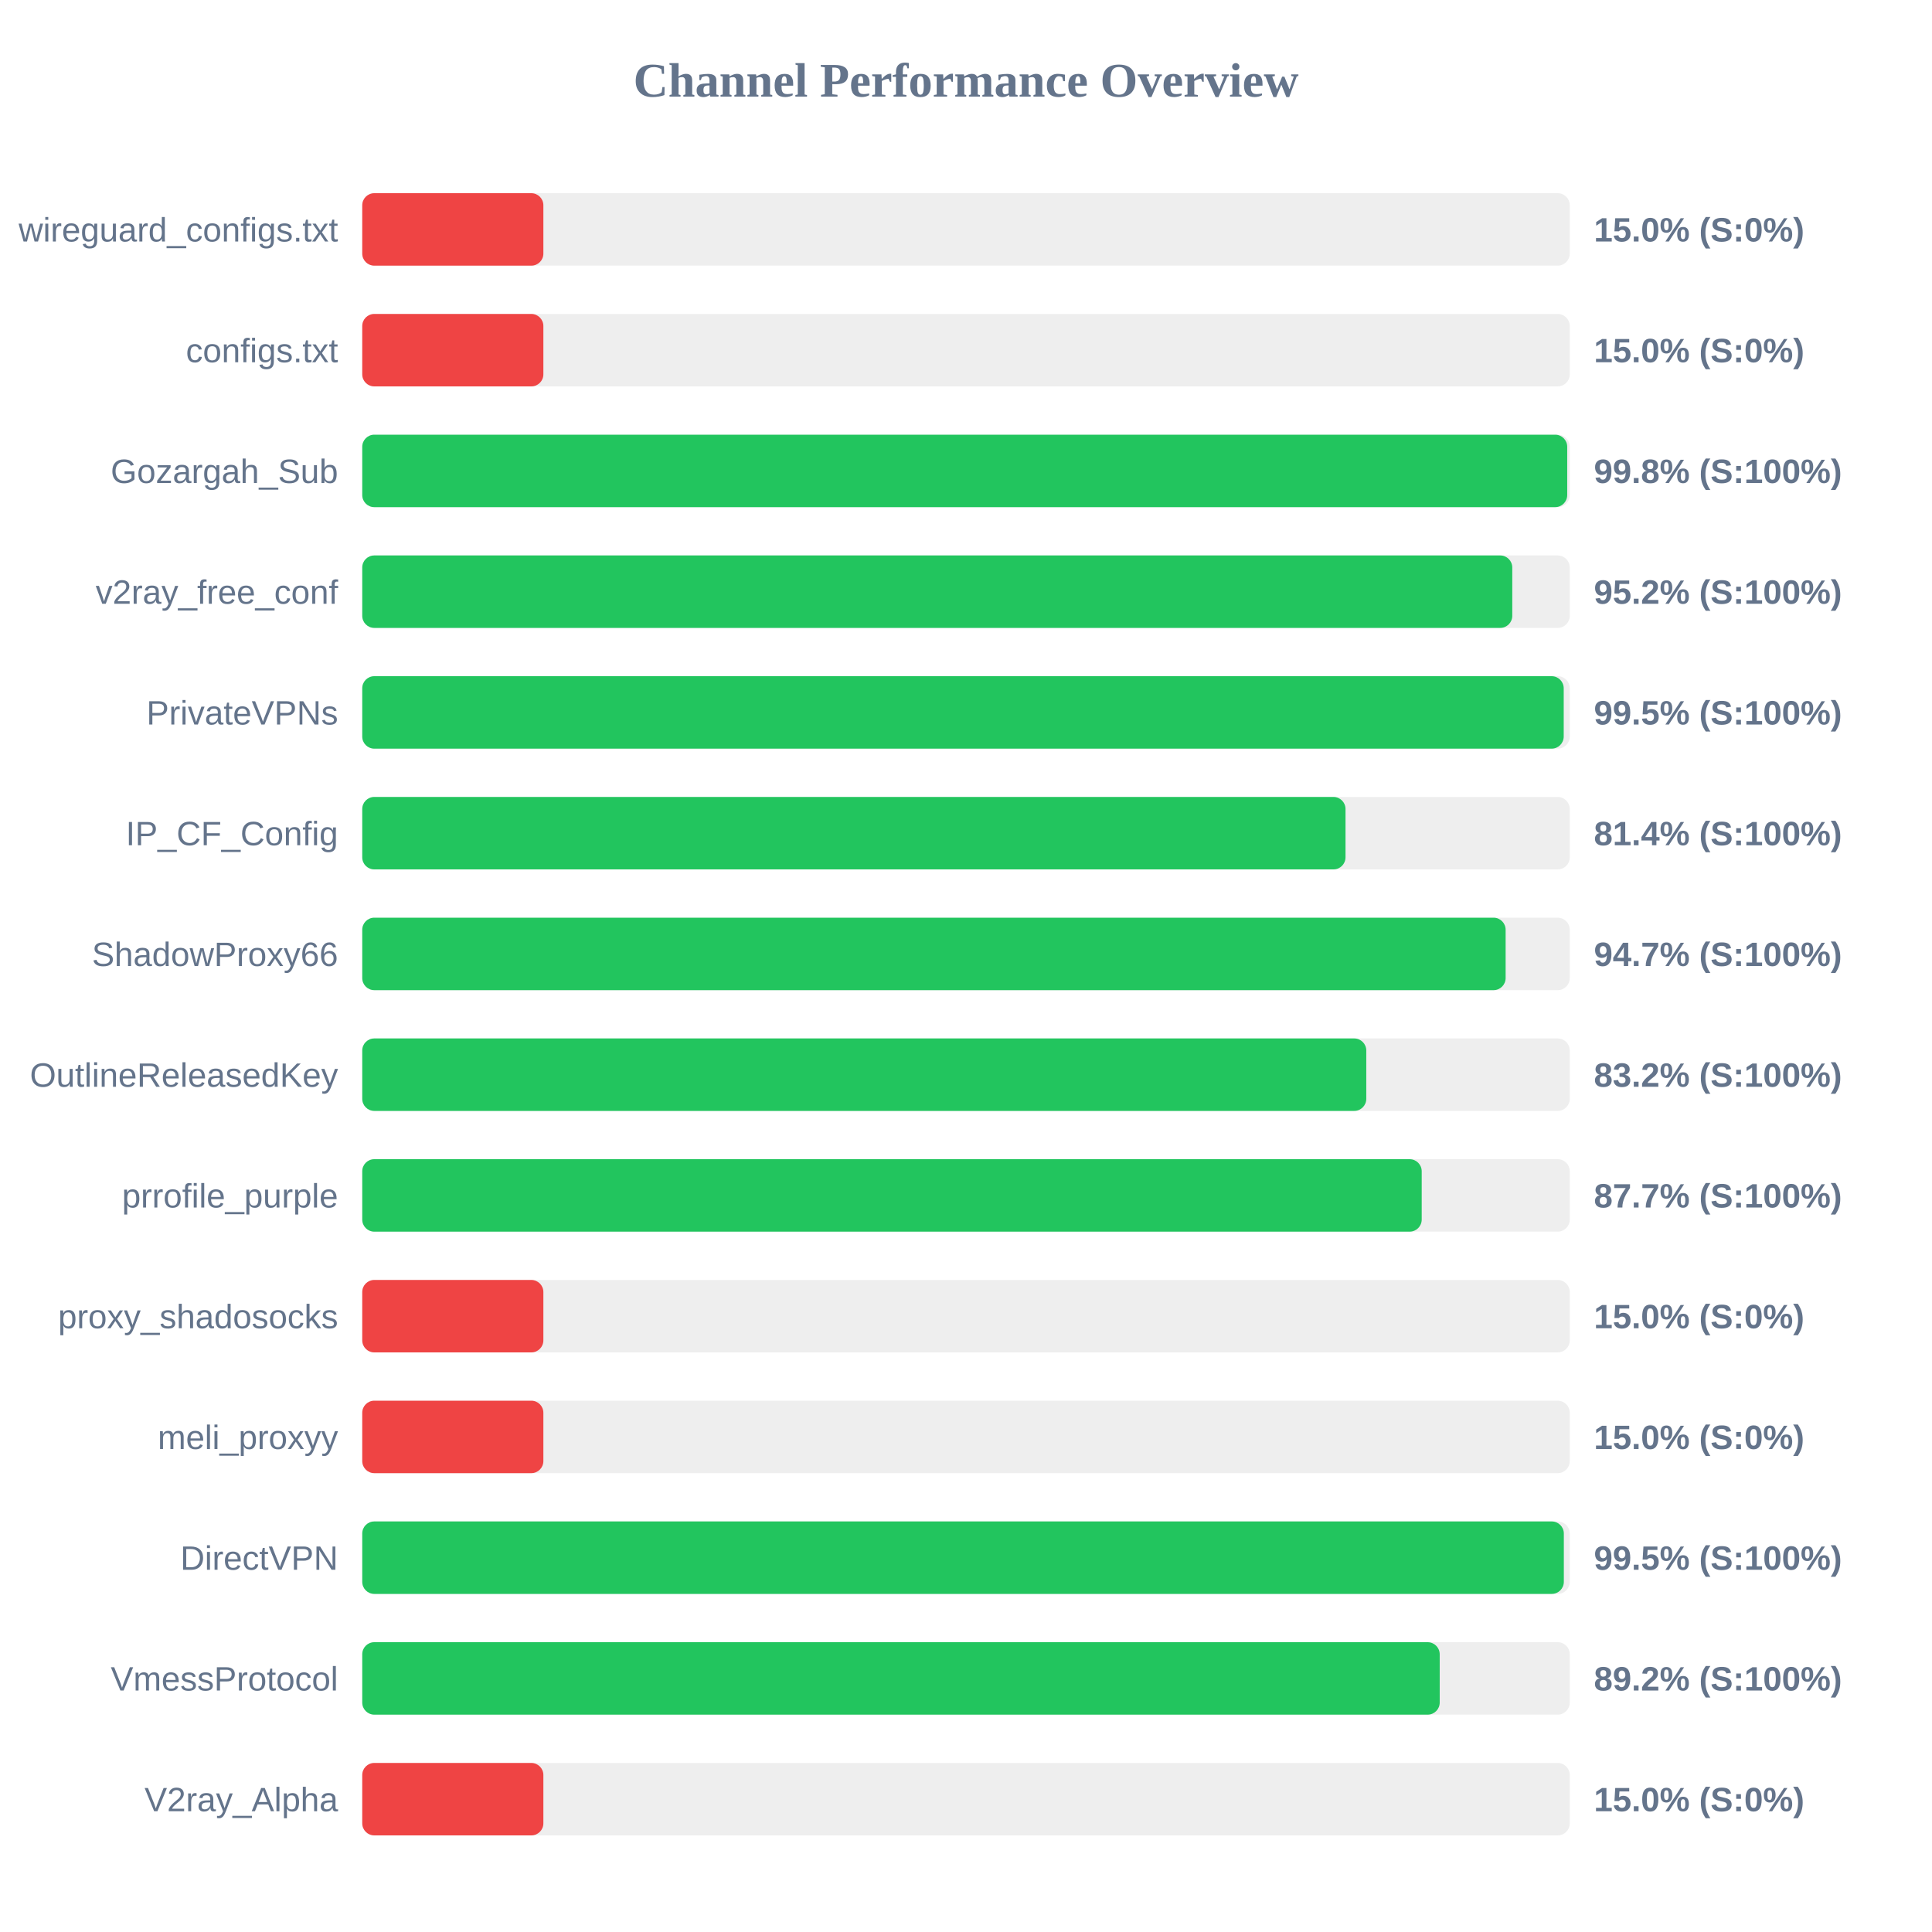
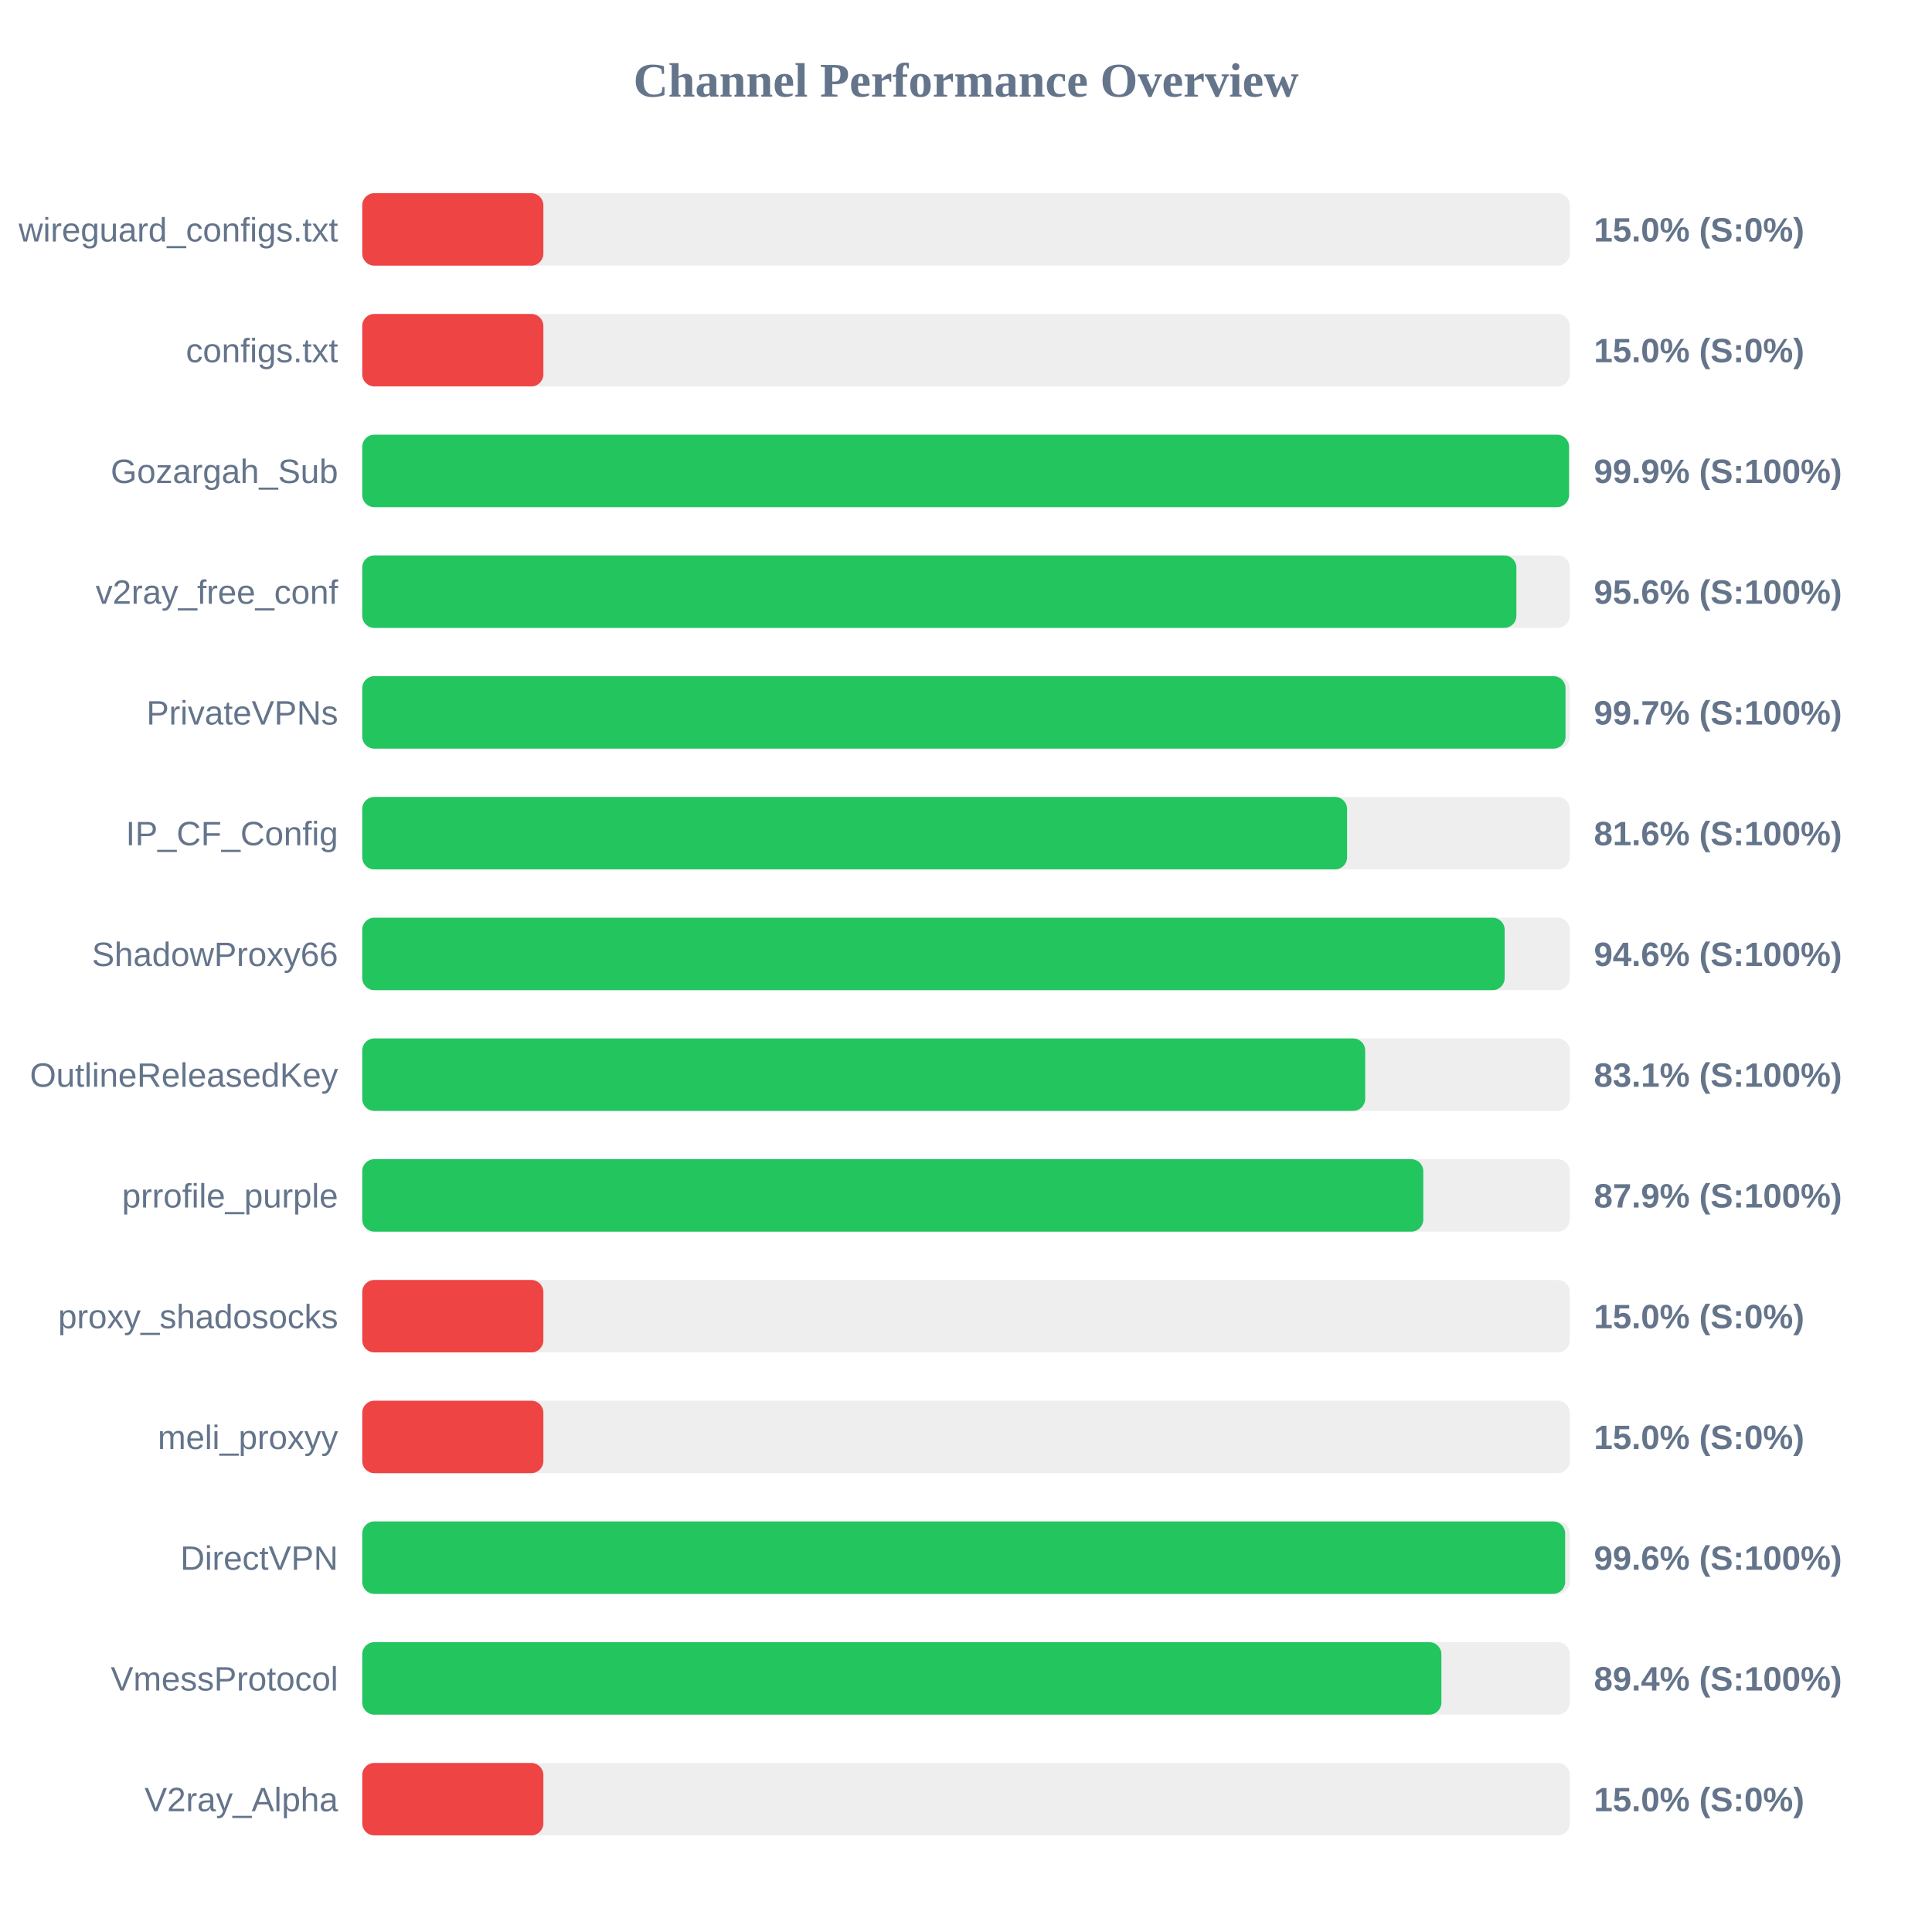
<svg xmlns="http://www.w3.org/2000/svg" width="800" height="800" version="1.1">
  <style>
        .row { font: 14px Arial; fill: #64748b; }
        .score { font: bold 14px Arial; fill: #64748b; }
    </style>
  <text x="400" y="40" text-anchor="middle" font-size="20px" font-weight="bold" fill="#64748b">Channel Performance Overview</text>
  <rect x="150" y="80" width="500" height="30" fill="#eee" rx="5" />
  <rect x="150" y="80" width="75.0" height="30" fill="#ef4444" rx="5" />
  <text x="140" y="100" text-anchor="end" class="row">wireguard_configs.txt</text>
  <text x="660" y="100" text-anchor="start" class="score">15.0% (S:0%)</text>
  <rect x="150" y="130" width="500" height="30" fill="#eee" rx="5" />
  <rect x="150" y="130" width="75.0" height="30" fill="#ef4444" rx="5" />
  <text x="140" y="150" text-anchor="end" class="row">configs.txt</text>
  <text x="660" y="150" text-anchor="start" class="score">15.0% (S:0%)</text>
  <rect x="150" y="180" width="500" height="30" fill="#eee" rx="5" />
-   <rect x="150" y="180" width="498.95" height="30" fill="#22c55e" rx="5" />
+   <rect x="150" y="180" width="499.7" height="30" fill="#22c55e" rx="5" />
  <text x="140" y="200" text-anchor="end" class="row">Gozargah_Sub</text>
-   <text x="660" y="200" text-anchor="start" class="score">99.8% (S:100%)</text>
+   <text x="660" y="200" text-anchor="start" class="score">99.9% (S:100%)</text>
  <rect x="150" y="230" width="500" height="30" fill="#eee" rx="5" />
-   <rect x="150" y="230" width="476.2" height="30" fill="#22c55e" rx="5" />
+   <rect x="150" y="230" width="477.9" height="30" fill="#22c55e" rx="5" />
  <text x="140" y="250" text-anchor="end" class="row">v2ray_free_conf</text>
-   <text x="660" y="250" text-anchor="start" class="score">95.2% (S:100%)</text>
+   <text x="660" y="250" text-anchor="start" class="score">95.6% (S:100%)</text>
  <rect x="150" y="280" width="500" height="30" fill="#eee" rx="5" />
-   <rect x="150" y="280" width="497.5" height="30" fill="#22c55e" rx="5" />
+   <rect x="150" y="280" width="498.25" height="30" fill="#22c55e" rx="5" />
  <text x="140" y="300" text-anchor="end" class="row">PrivateVPNs</text>
-   <text x="660" y="300" text-anchor="start" class="score">99.5% (S:100%)</text>
+   <text x="660" y="300" text-anchor="start" class="score">99.7% (S:100%)</text>
  <rect x="150" y="330" width="500" height="30" fill="#eee" rx="5" />
-   <rect x="150" y="330" width="407.15" height="30" fill="#22c55e" rx="5" />
+   <rect x="150" y="330" width="407.8" height="30" fill="#22c55e" rx="5" />
  <text x="140" y="350" text-anchor="end" class="row">IP_CF_Config</text>
-   <text x="660" y="350" text-anchor="start" class="score">81.4% (S:100%)</text>
+   <text x="660" y="350" text-anchor="start" class="score">81.6% (S:100%)</text>
  <rect x="150" y="380" width="500" height="30" fill="#eee" rx="5" />
-   <rect x="150" y="380" width="473.45" height="30" fill="#22c55e" rx="5" />
+   <rect x="150" y="380" width="473.05" height="30" fill="#22c55e" rx="5" />
  <text x="140" y="400" text-anchor="end" class="row">ShadowProxy66</text>
-   <text x="660" y="400" text-anchor="start" class="score">94.7% (S:100%)</text>
+   <text x="660" y="400" text-anchor="start" class="score">94.6% (S:100%)</text>
  <rect x="150" y="430" width="500" height="30" fill="#eee" rx="5" />
-   <rect x="150" y="430" width="415.75" height="30" fill="#22c55e" rx="5" />
+   <rect x="150" y="430" width="415.3" height="30" fill="#22c55e" rx="5" />
  <text x="140" y="450" text-anchor="end" class="row">OutlineReleasedKey</text>
-   <text x="660" y="450" text-anchor="start" class="score">83.2% (S:100%)</text>
+   <text x="660" y="450" text-anchor="start" class="score">83.1% (S:100%)</text>
  <rect x="150" y="480" width="500" height="30" fill="#eee" rx="5" />
-   <rect x="150" y="480" width="438.7" height="30" fill="#22c55e" rx="5" />
+   <rect x="150" y="480" width="439.35" height="30" fill="#22c55e" rx="5" />
  <text x="140" y="500" text-anchor="end" class="row">prrofile_purple</text>
-   <text x="660" y="500" text-anchor="start" class="score">87.7% (S:100%)</text>
+   <text x="660" y="500" text-anchor="start" class="score">87.9% (S:100%)</text>
  <rect x="150" y="530" width="500" height="30" fill="#eee" rx="5" />
  <rect x="150" y="530" width="75.0" height="30" fill="#ef4444" rx="5" />
  <text x="140" y="550" text-anchor="end" class="row">proxy_shadosocks</text>
  <text x="660" y="550" text-anchor="start" class="score">15.0% (S:0%)</text>
  <rect x="150" y="580" width="500" height="30" fill="#eee" rx="5" />
  <rect x="150" y="580" width="75.0" height="30" fill="#ef4444" rx="5" />
  <text x="140" y="600" text-anchor="end" class="row">meli_proxyy</text>
  <text x="660" y="600" text-anchor="start" class="score">15.0% (S:0%)</text>
  <rect x="150" y="630" width="500" height="30" fill="#eee" rx="5" />
-   <rect x="150" y="630" width="497.55" height="30" fill="#22c55e" rx="5" />
+   <rect x="150" y="630" width="498.1" height="30" fill="#22c55e" rx="5" />
  <text x="140" y="650" text-anchor="end" class="row">DirectVPN</text>
-   <text x="660" y="650" text-anchor="start" class="score">99.5% (S:100%)</text>
+   <text x="660" y="650" text-anchor="start" class="score">99.6% (S:100%)</text>
  <rect x="150" y="680" width="500" height="30" fill="#eee" rx="5" />
-   <rect x="150" y="680" width="446.15" height="30" fill="#22c55e" rx="5" />
+   <rect x="150" y="680" width="446.85" height="30" fill="#22c55e" rx="5" />
  <text x="140" y="700" text-anchor="end" class="row">VmessProtocol</text>
-   <text x="660" y="700" text-anchor="start" class="score">89.2% (S:100%)</text>
+   <text x="660" y="700" text-anchor="start" class="score">89.4% (S:100%)</text>
  <rect x="150" y="730" width="500" height="30" fill="#eee" rx="5" />
  <rect x="150" y="730" width="75.0" height="30" fill="#ef4444" rx="5" />
  <text x="140" y="750" text-anchor="end" class="row">V2ray_Alpha</text>
  <text x="660" y="750" text-anchor="start" class="score">15.0% (S:0%)</text>
</svg>
